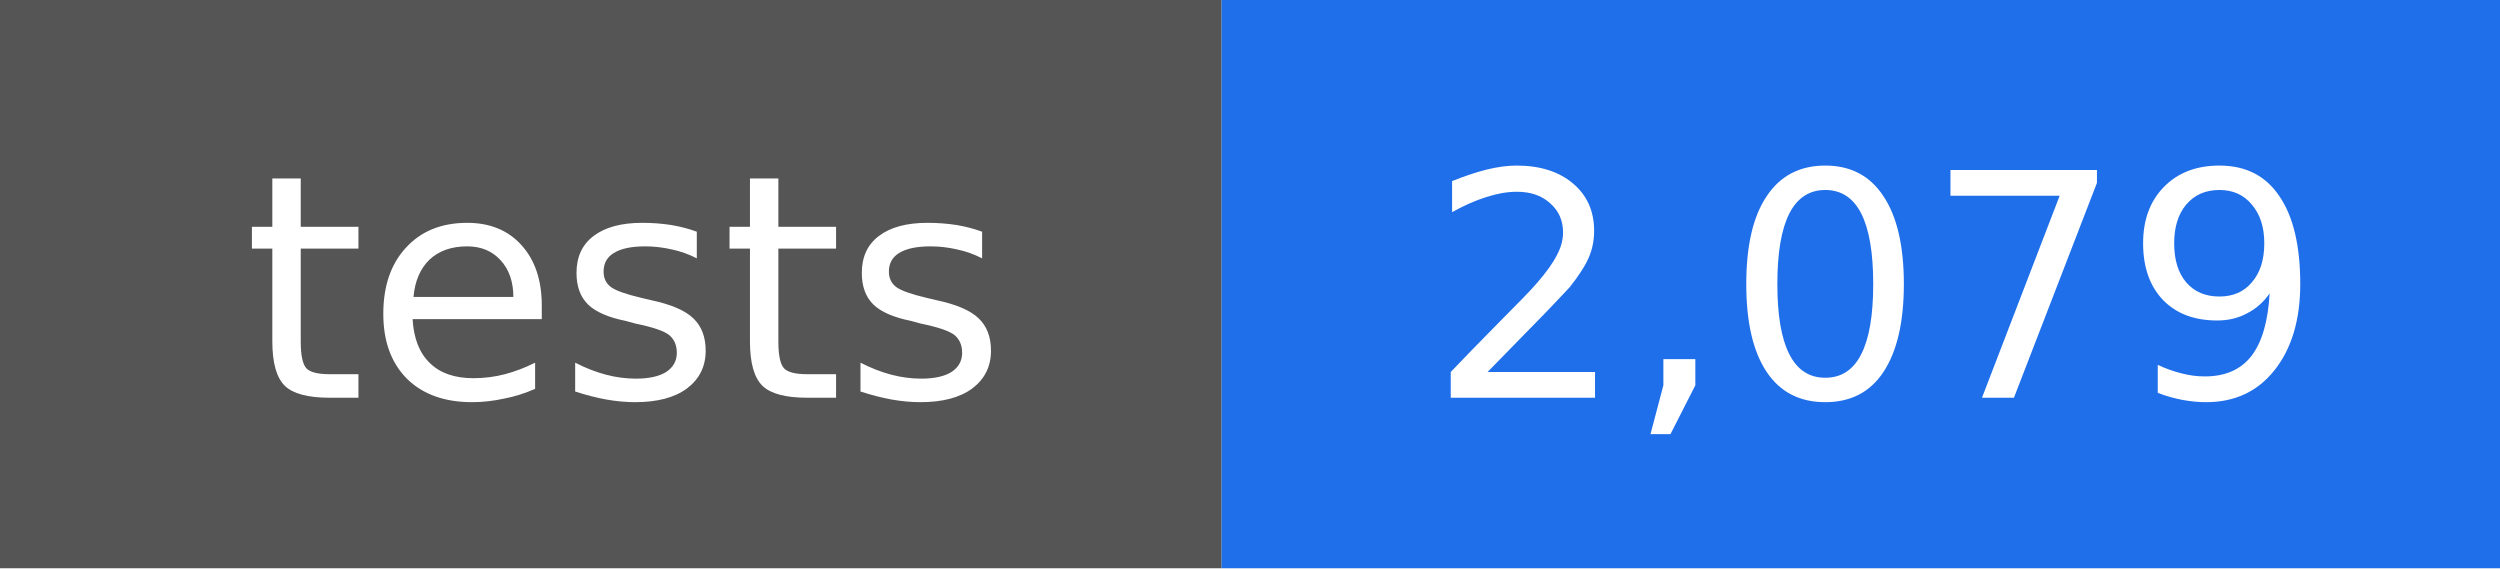
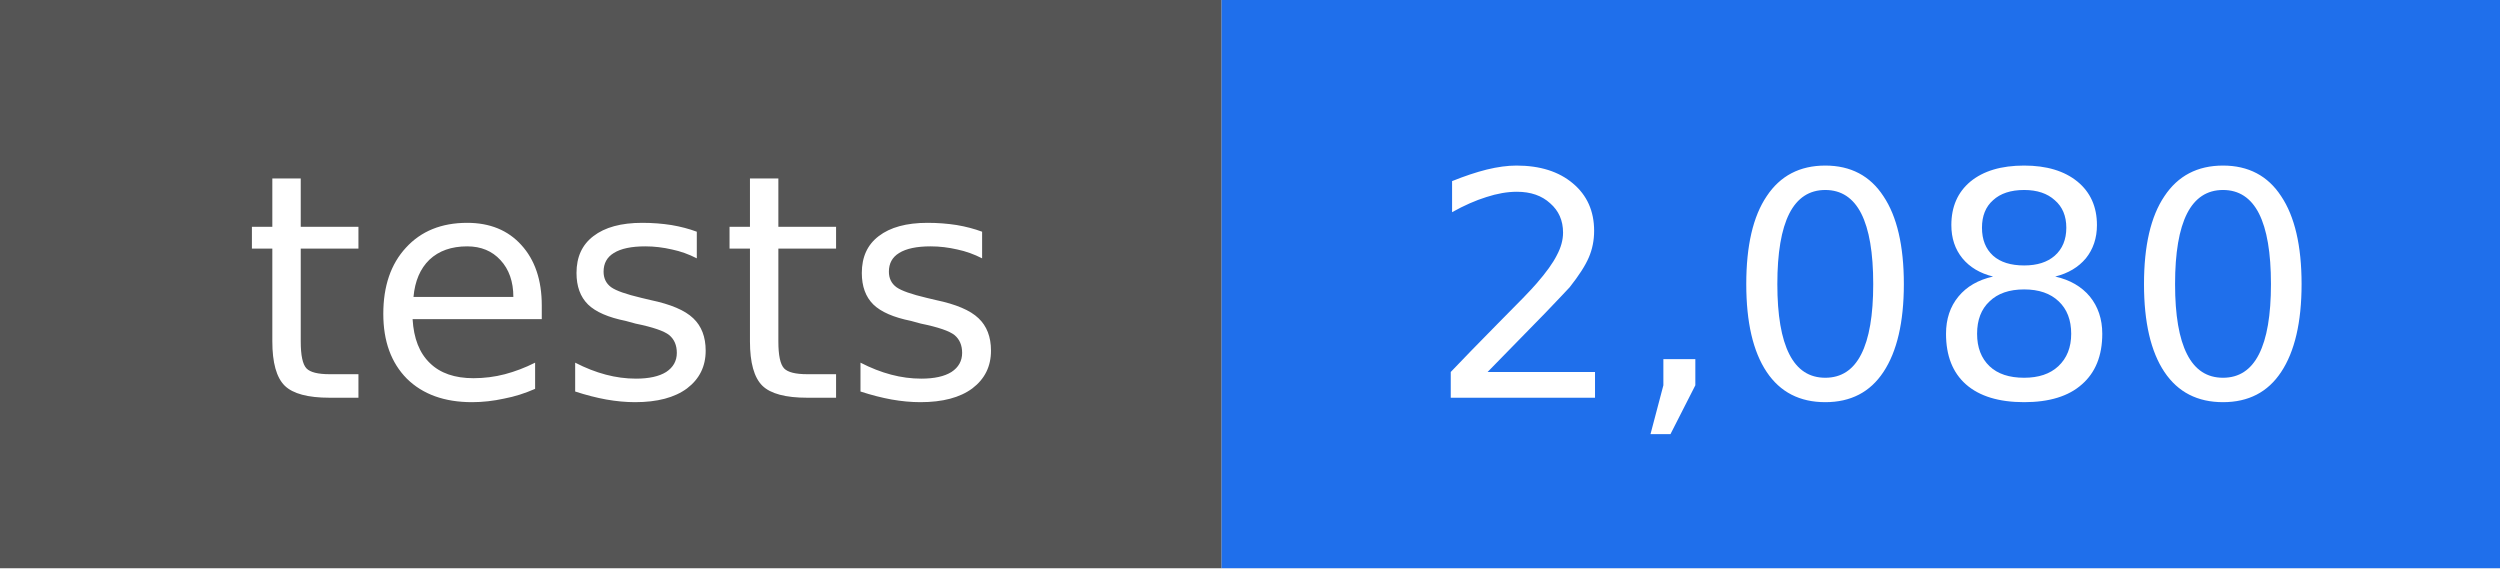
- <svg xmlns="http://www.w3.org/2000/svg" width="88" height="20" viewBox="0 0 88 20" role="img" aria-label="tests: 2,079">
+ <svg xmlns="http://www.w3.org/2000/svg" width="88" height="20" viewBox="0 0 88 20" role="img" aria-label="tests: 2,080">
  <rect width="43" height="20" fill="#555555" />
  <rect x="43" width="45" height="20" fill="#1f6feb" />
  <g fill="#ffffff" text-anchor="middle" font-family="DejaVu Sans, Verdana, sans-serif" font-size="11">
    <text x="22" y="14">tests</text>
-     <text x="66" y="14">2,079</text>
+     <text x="66" y="14">2,080</text>
  </g>
</svg>
